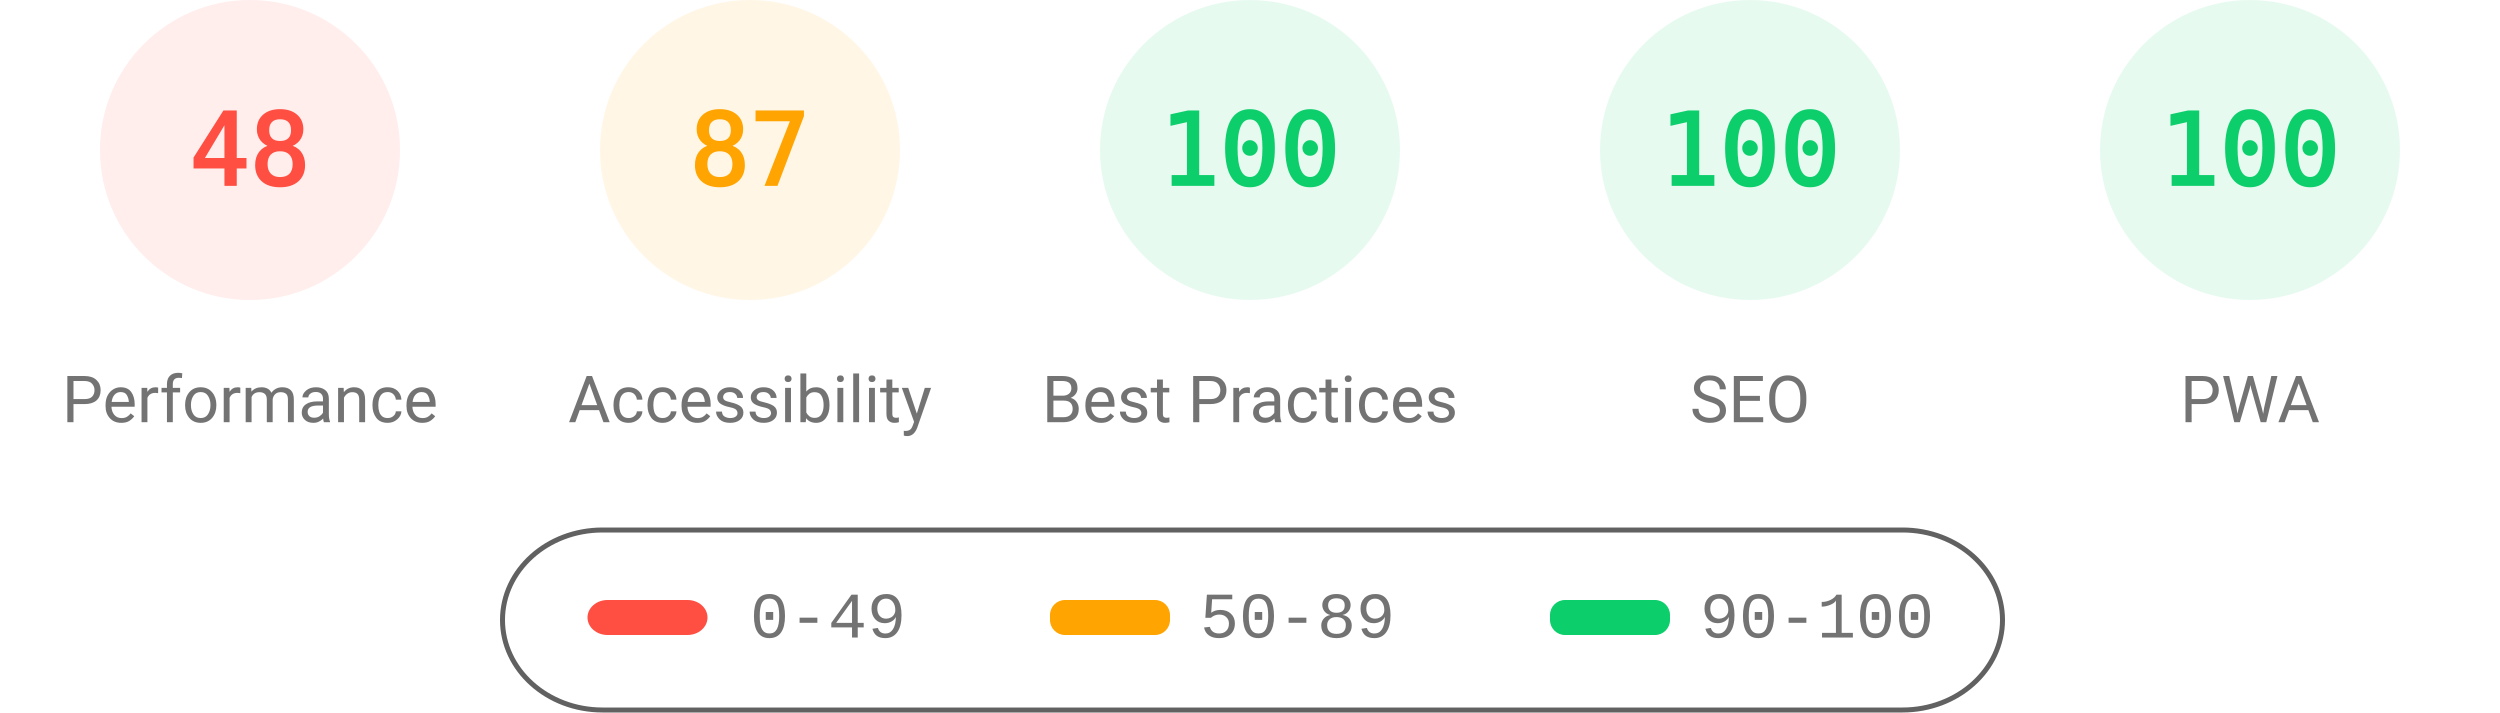
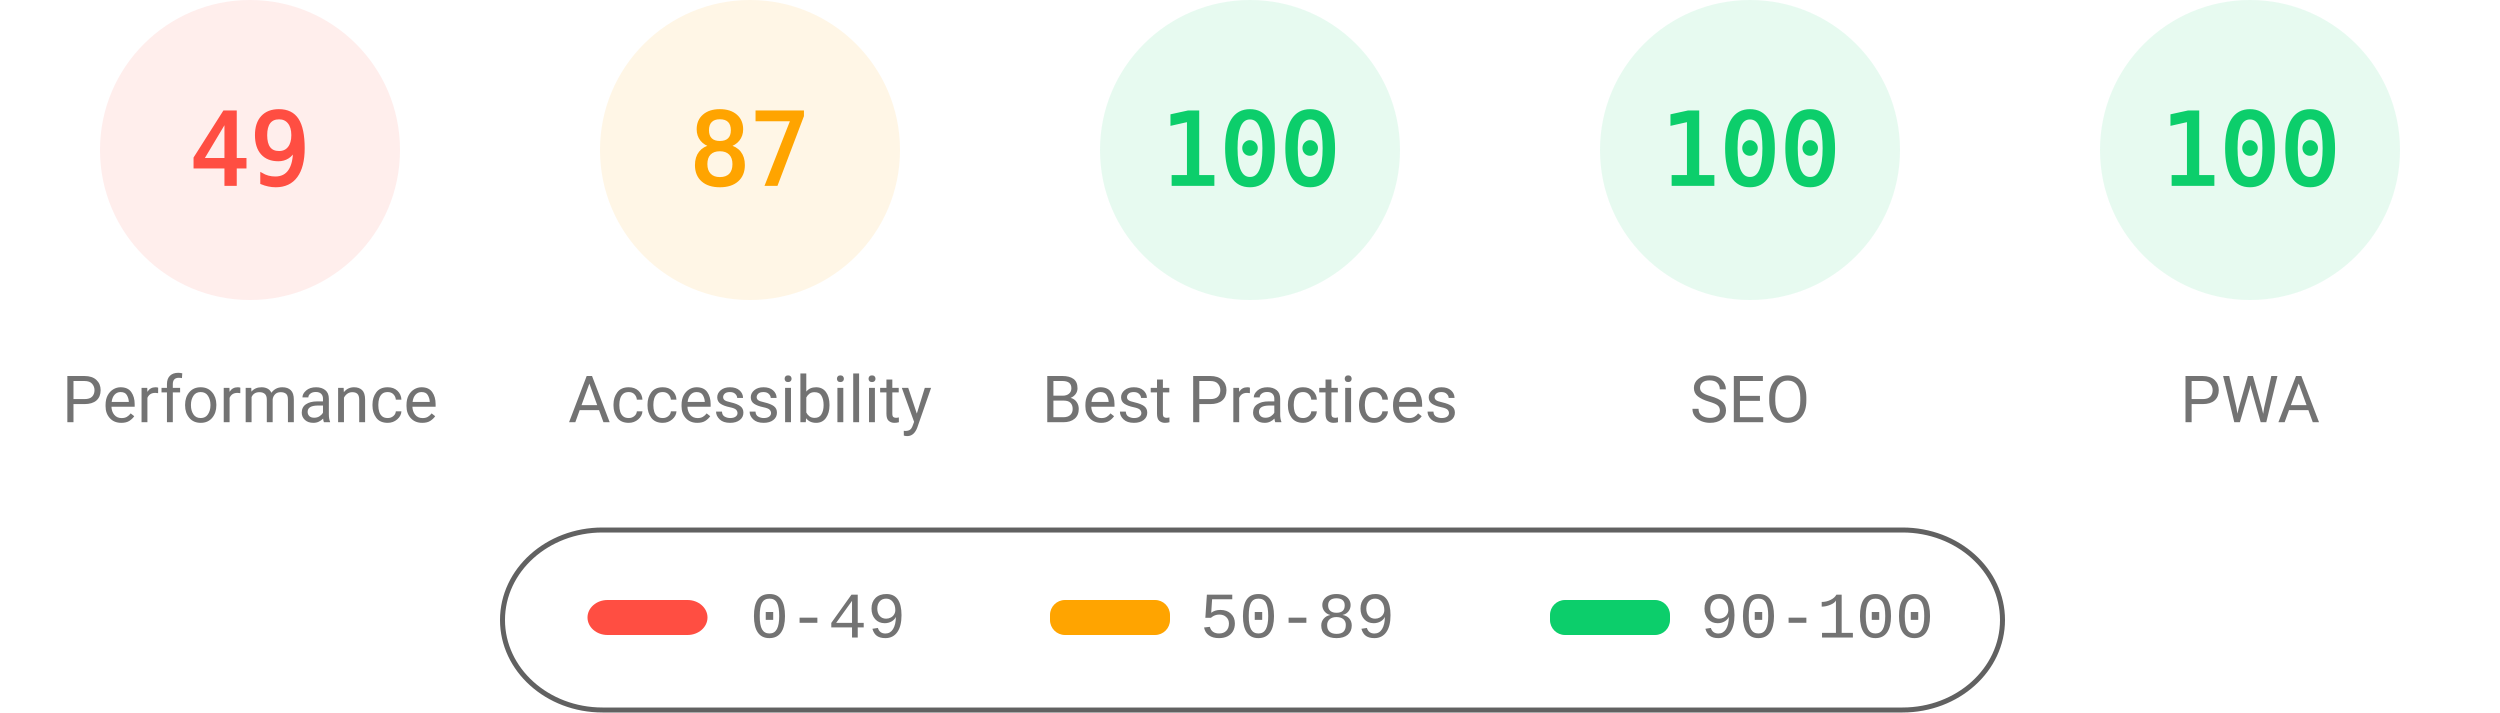
<svg xmlns="http://www.w3.org/2000/svg" fill="none" width="1000" height="285">
  <style>.gauge-base{opacity:.1}.gauge-arc{fill:none;animation-delay:250ms;stroke-linecap:round;transform:rotate(-90deg);transform-origin:100px 60px;animation:load-gauge 1s ease forwards}.guage-text{font-size:40px;font-family:monospace;text-align:center}.guage-red{color:#ff4e42;fill:#ff4e42;stroke:#ff4e42}.guage-orange{color:#ffa400;fill:#ffa400;stroke:#ffa400}.guage-green{color:#0cce6b;fill:#0cce6b;stroke:#0cce6b}.guage-undefined{color:#5c5c5c;fill:#5c5c5c;stroke:#5c5c5c}.guage-title{color:#737373;fill:#737373;stroke:none;font-size:26px;line-height:26px;font-family:Roboto,Halvetica,Arial,sans-serif}@keyframes load-gauge{from{stroke-dasharray:0 352.858}}</style>
  <svg class="guage-div guage-perf guage-red" viewBox="0 0 200 200" width="200" height="200">
    <circle class="gauge-base" r="56" cx="100" cy="60" stroke-width="8" />
-     <circle class="gauge-arc guage-arc-1" r="56" cx="100" cy="60" stroke-width="8" style="stroke-dasharray:168.892,351.858" />
-     <text class="guage-text" x="100" y="60" alignment-baseline="central" dominant-baseline="central" text-anchor="middle">48</text>
+     <circle class="gauge-arc guage-arc-1" r="56" cx="100" cy="60" stroke-width="8" style="stroke-dasharray:172.41,351.858" />
+     <text class="guage-text" x="100" y="60" alignment-baseline="central" dominant-baseline="central" text-anchor="middle">49</text>
    <text class="guage-title" x="100" y="160" alignment-baseline="central" dominant-baseline="central" text-anchor="middle">Performance</text>
  </svg>
  <svg class="guage-div guage-acc guage-orange" viewBox="0 0 200 200" width="200" height="200" x="200">
    <circle class="gauge-base" r="56" cx="100" cy="60" stroke-width="8" />
    <circle class="gauge-arc guage-arc-2" r="56" cx="100" cy="60" stroke-width="8" style="stroke-dasharray:306.116,351.858" />
    <text class="guage-text" x="100" y="60" alignment-baseline="central" dominant-baseline="central" text-anchor="middle">87</text>
    <text class="guage-title" x="100" y="160" alignment-baseline="central" dominant-baseline="central" text-anchor="middle">Accessibility</text>
  </svg>
  <svg class="guage-div guage-best guage-green" viewBox="0 0 200 200" width="200" height="200" x="400">
    <circle class="gauge-base" r="56" cx="100" cy="60" stroke-width="8" />
    <circle class="gauge-arc guage-arc-3" r="56" cx="100" cy="60" stroke-width="8" style="stroke-dasharray:351.858,351.858" />
    <text class="guage-text" x="100" y="60" alignment-baseline="central" dominant-baseline="central" text-anchor="middle">100</text>
    <text class="guage-title" x="100" y="160" alignment-baseline="central" dominant-baseline="central" text-anchor="middle">Best Practices</text>
  </svg>
  <svg class="guage-div guage-seo guage-green" viewBox="0 0 200 200" width="200" height="200" x="600">
    <circle class="gauge-base" r="56" cx="100" cy="60" stroke-width="8" />
    <circle class="gauge-arc guage-arc-4" r="56" cx="100" cy="60" stroke-width="8" style="stroke-dasharray:351.858,351.858" />
    <text class="guage-text" x="100" y="60" alignment-baseline="central" dominant-baseline="central" text-anchor="middle">100</text>
    <text class="guage-title" x="100" y="160" alignment-baseline="central" dominant-baseline="central" text-anchor="middle">SEO</text>
  </svg>
  <svg class="guage-div guage-pwa guage-green" viewBox="0 0 200 200" width="200" height="200" x="800">
    <circle class="gauge-base" r="56" cx="100" cy="60" stroke-width="8" />
    <circle class="gauge-arc guage-arc-4" r="56" cx="100" cy="60" stroke-width="8" style="stroke-dasharray:351.858,351.858" />
    <text class="guage-text" x="100" y="60" alignment-baseline="central" dominant-baseline="central" text-anchor="middle">100</text>
    <text class="guage-title" x="100" y="160" alignment-baseline="central" dominant-baseline="central" text-anchor="middle">PWA</text>
  </svg>
  <svg width="604" height="76" x="200" y="210">
    <path fill="none" id="canvas_background" d="M-1-1h604v80H-1z" />
    <rect fill-opacity="0" stroke="#616161" stroke-width="2" rx="40" id="svg_2" height="72" width="600" y="2" x="1" fill="#000" />
    <rect stroke="#000" rx="8" id="svg_3" height="14" width="48" y="30" x="35" stroke-opacity="null" stroke-width="0" fill="#ff4e42" />
    <rect stroke="#000" rx="6" id="svg_4" height="14" width="48" y="30" x="220" stroke-opacity="null" stroke-width="0" fill="#ffa400" />
    <rect stroke="#000" rx="6" id="svg_5" height="14" width="48" y="30" x="420" stroke-opacity="null" stroke-width="0" fill="#0cce6b" />
    <text xml:space="preserve" text-anchor="start" font-family="'Courier New', Courier, monospace" font-size="26" id="svg_6" y="45" x="100" stroke-opacity="null" stroke-width="0" stroke="#000" fill="#737373">0-49</text>
    <text xml:space="preserve" text-anchor="start" font-family="'Courier New', Courier, monospace" font-size="26" id="svg_7" y="45" x="280" stroke-opacity="null" stroke-width="0" stroke="#000" fill="#737373">50-89</text>
    <text xml:space="preserve" text-anchor="start" font-family="'Courier New', Courier, monospace" font-size="26" id="svg_8" y="45" x="480" stroke-opacity="null" stroke-width="0" stroke="#000" fill="#737373">90-100</text>
  </svg>
</svg>
